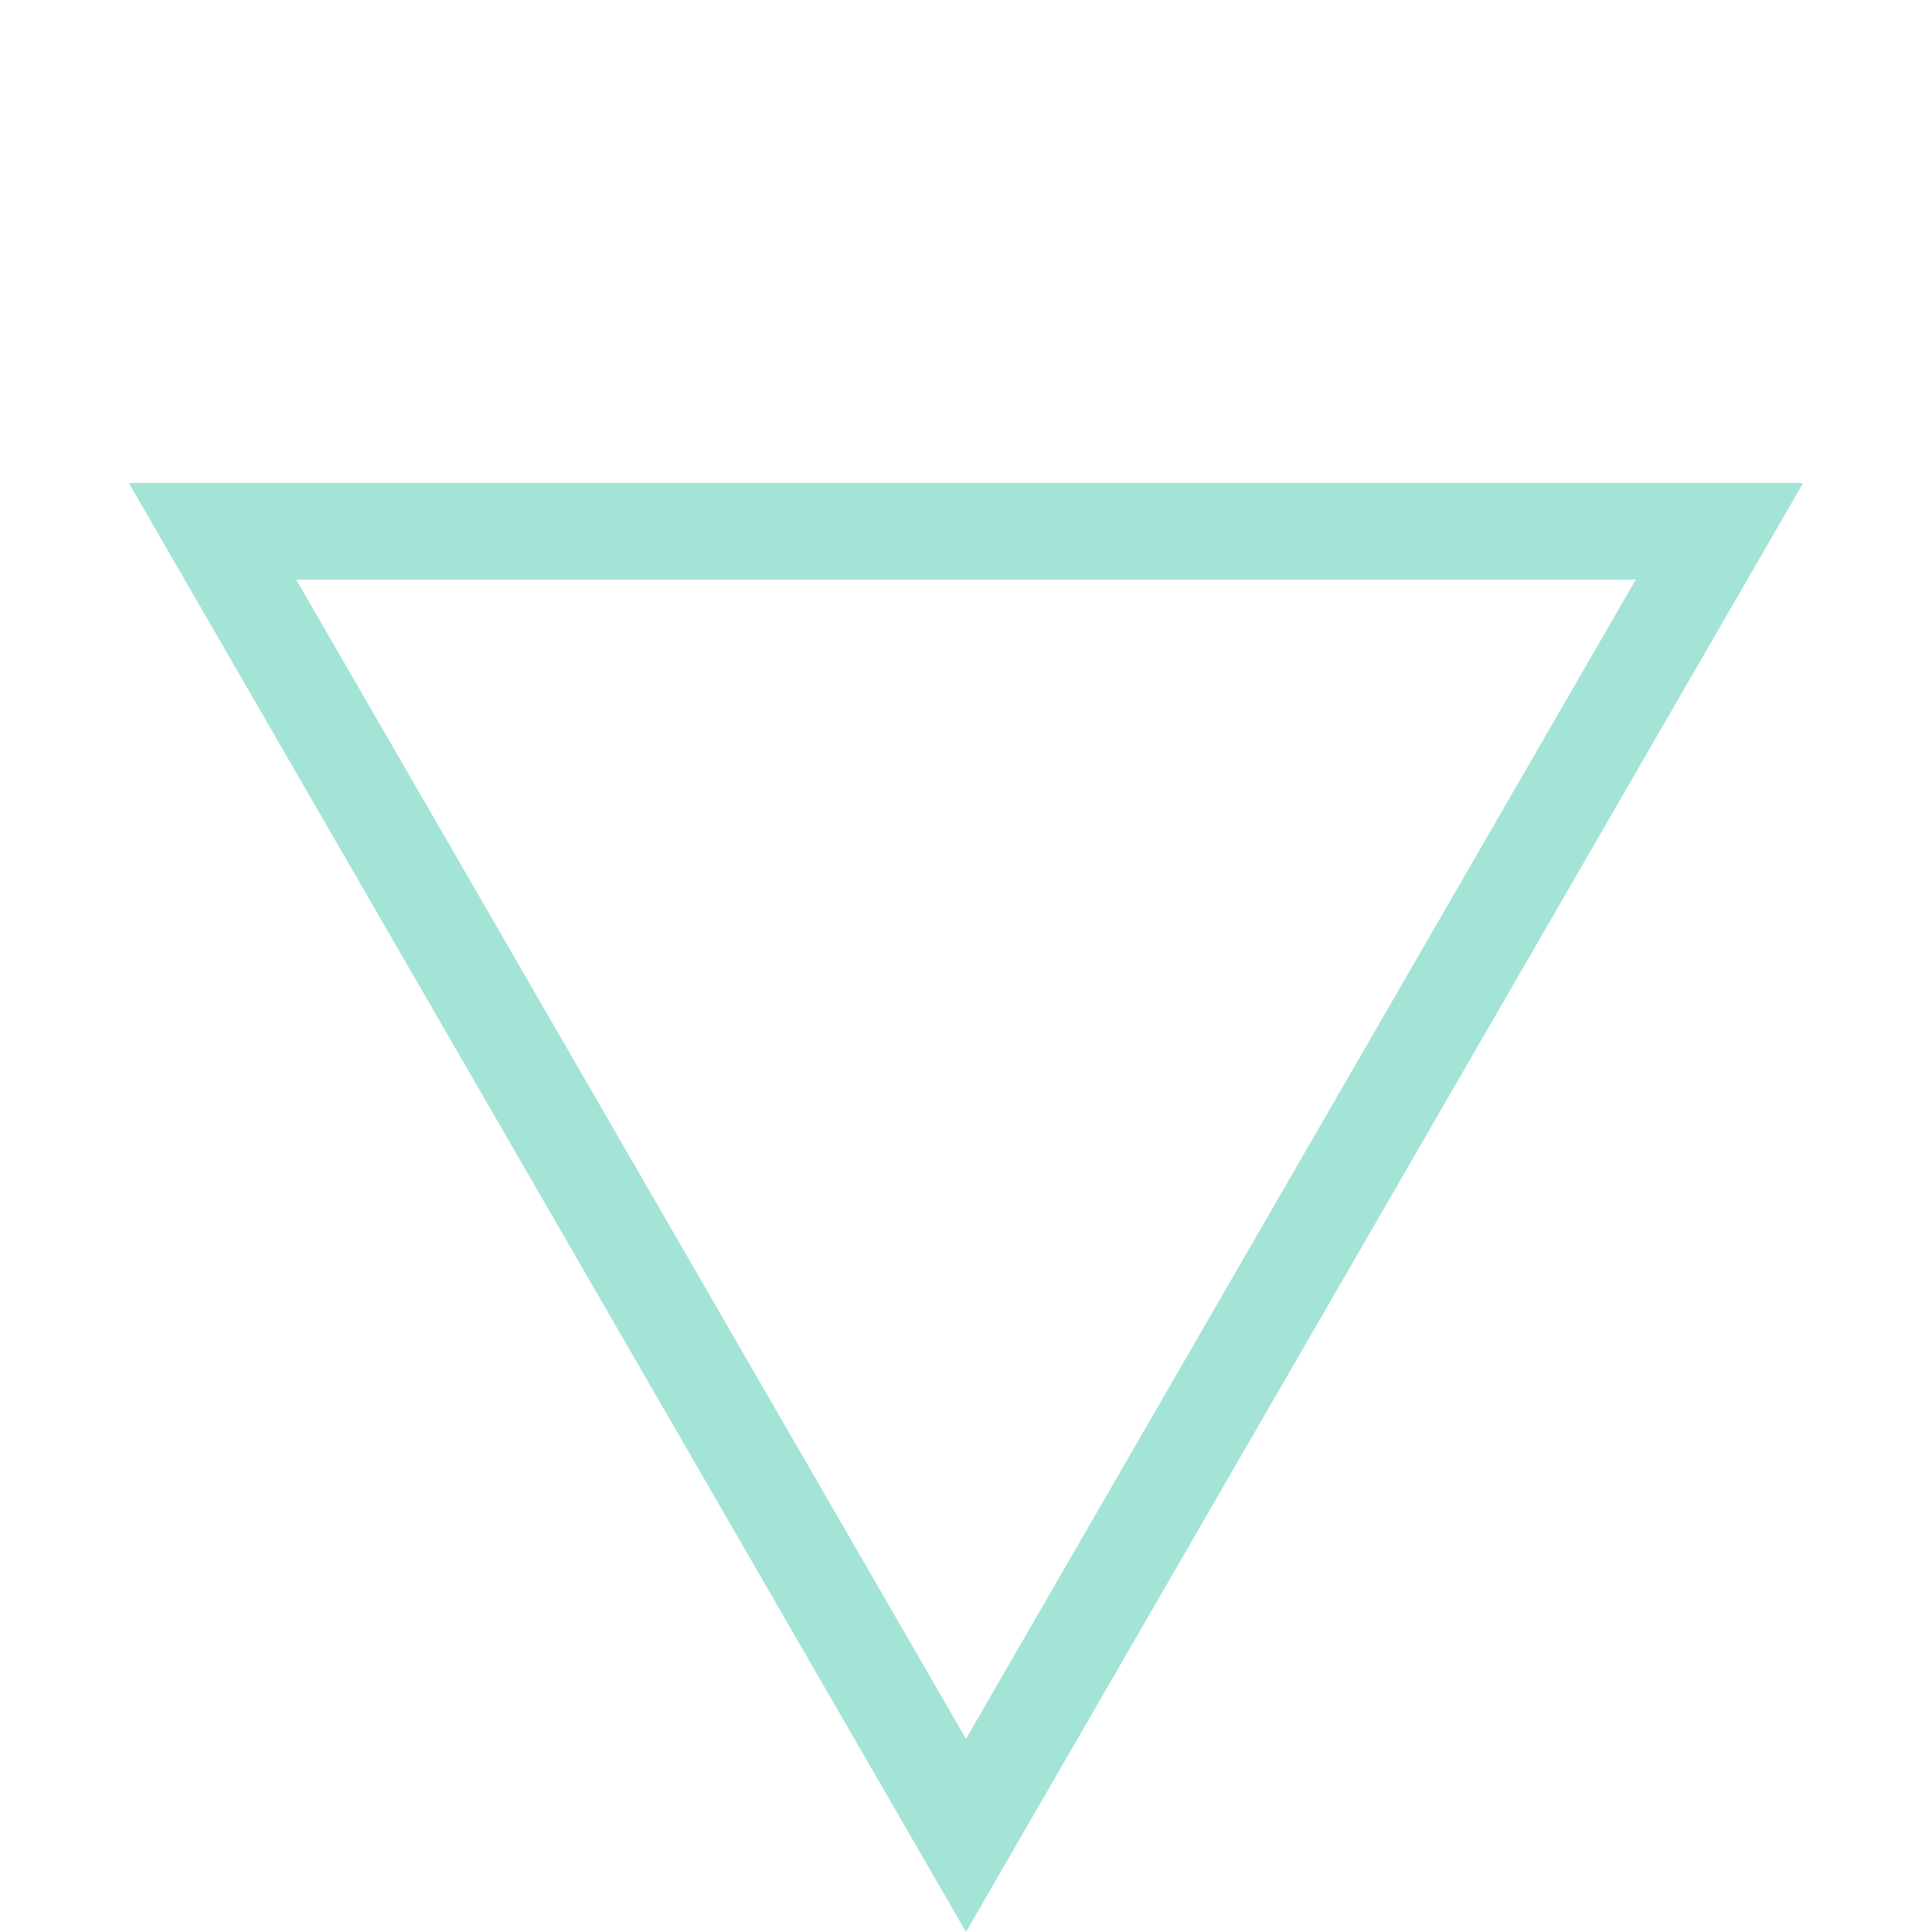
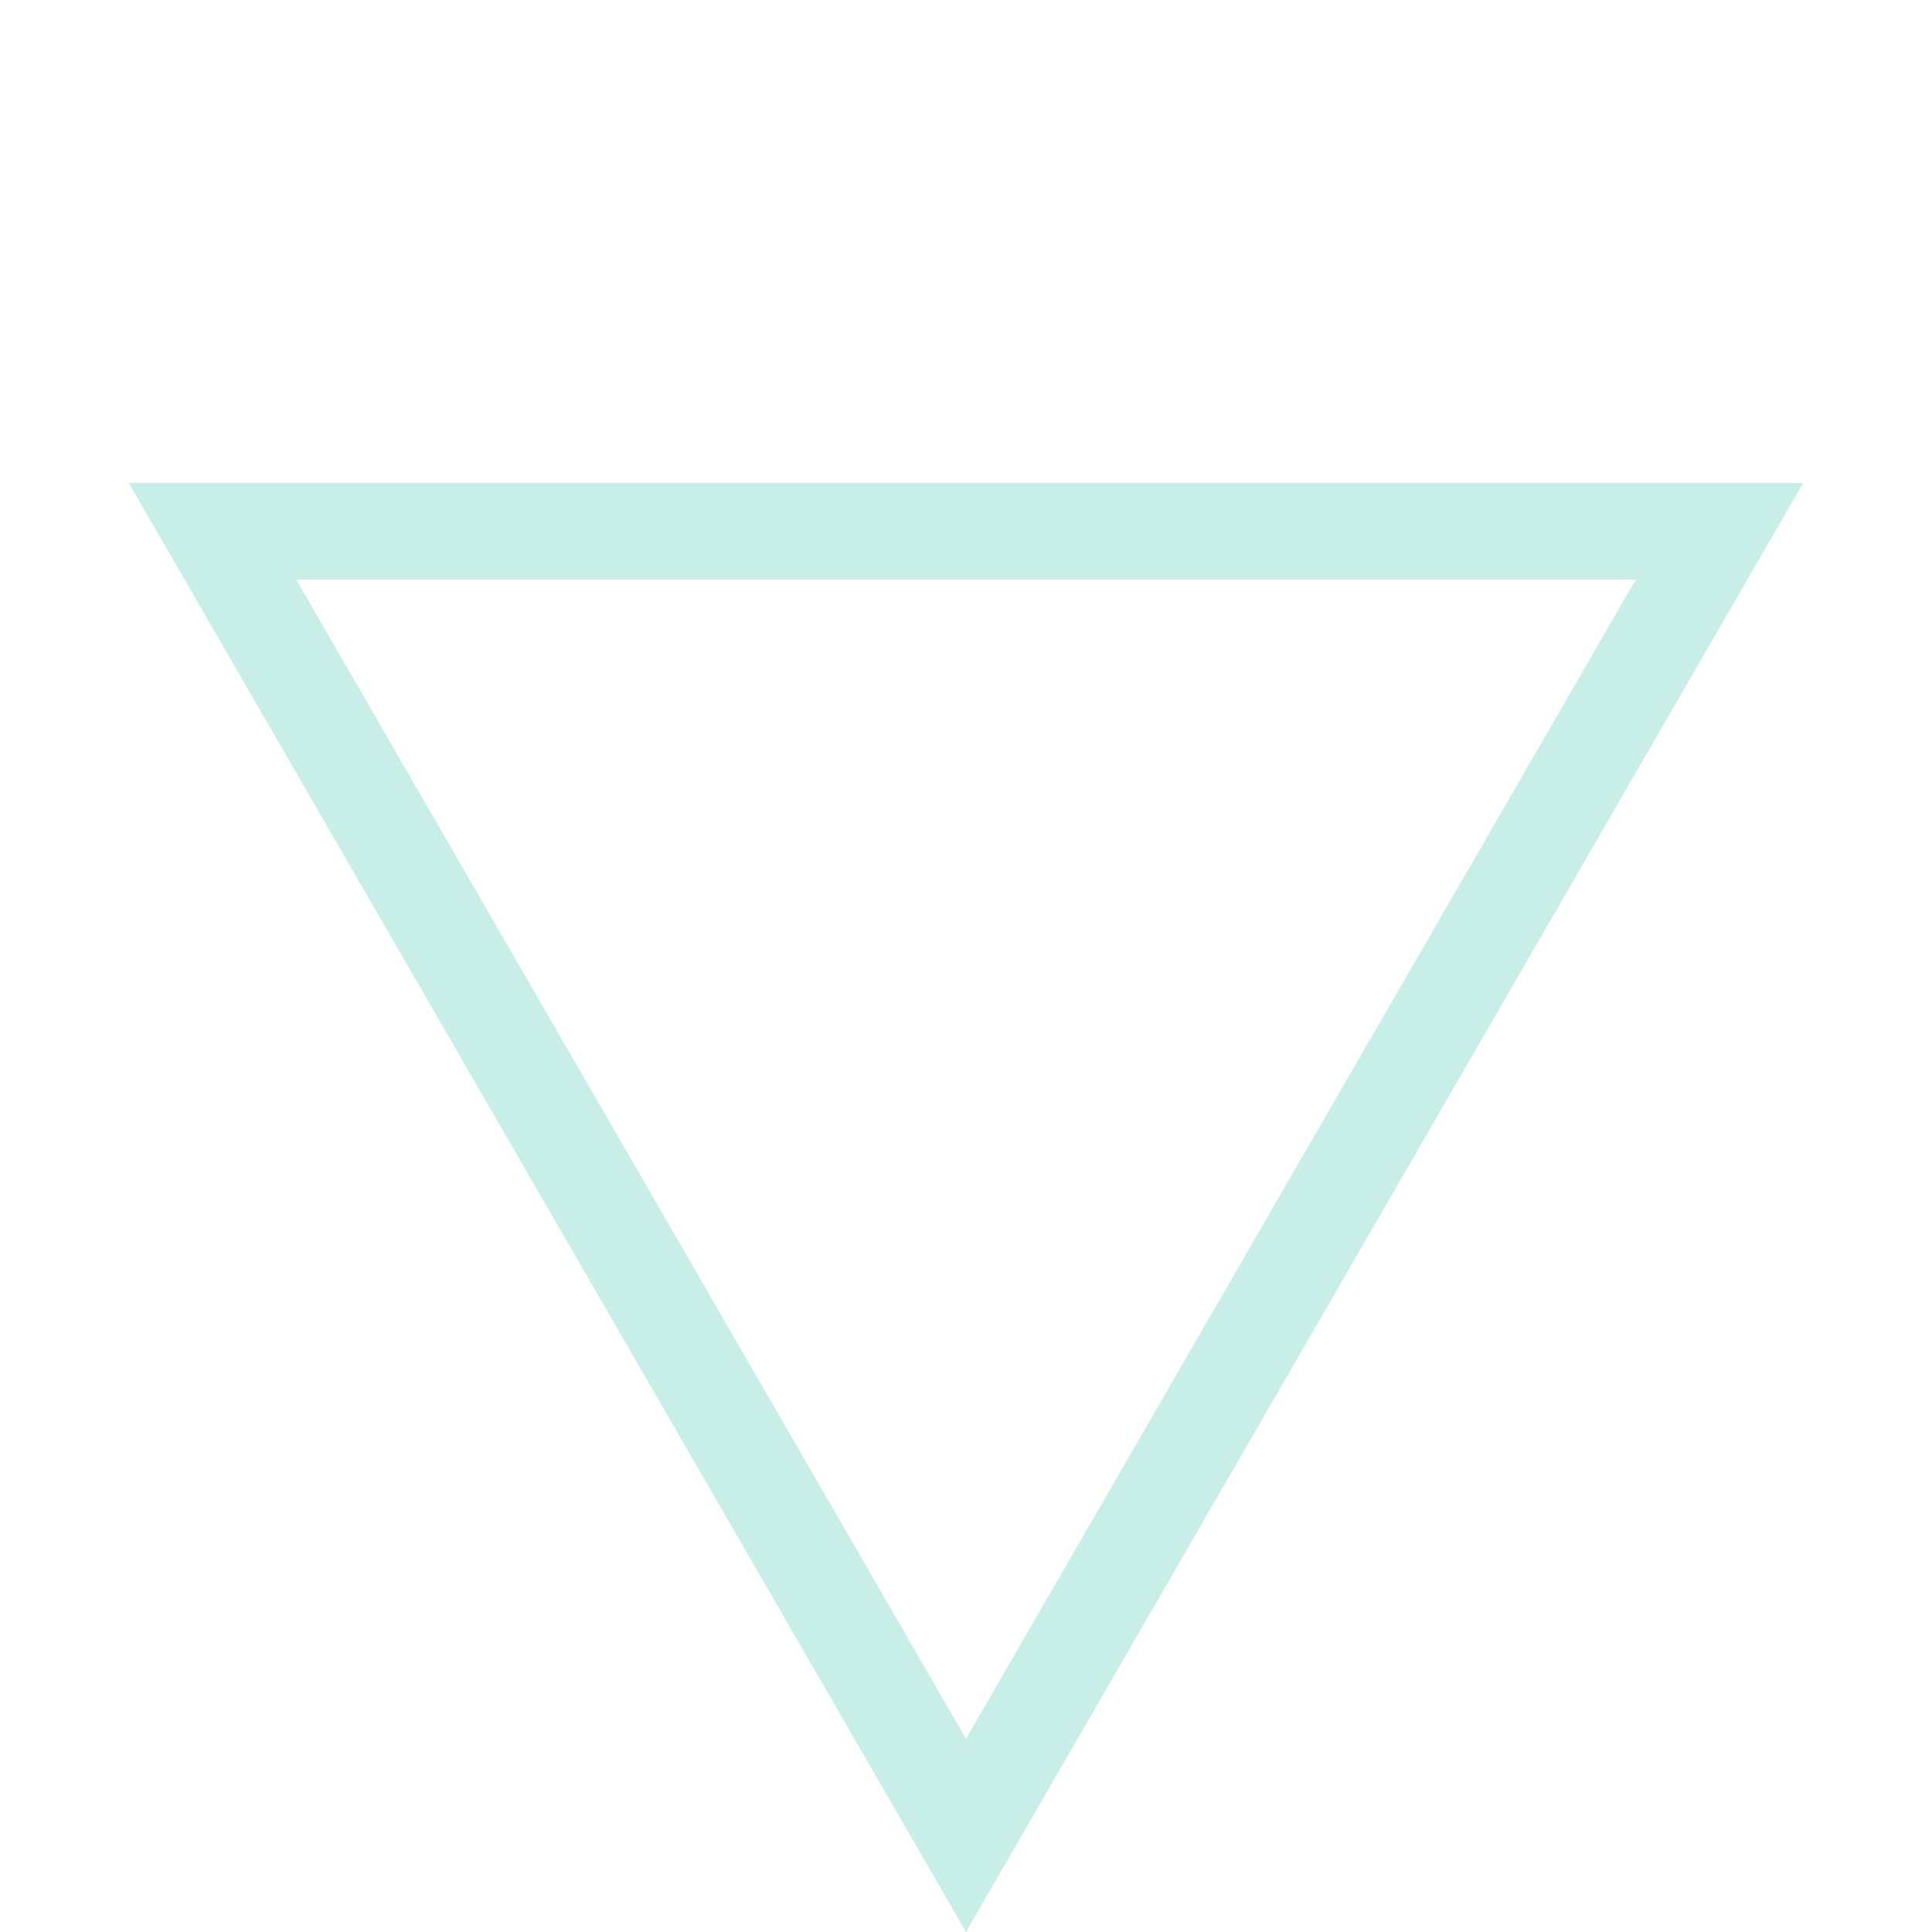
<svg xmlns="http://www.w3.org/2000/svg" viewBox="0 0 40 40">
-   <polygon points="4.4,11 35.6,11 20,38" fill="none" stroke="#A3E4D7" stroke-width="2" />
+   <polygon points="4.4,11 35.6,11 20,38" fill="none" stroke="#A3E4D7" stroke-width="2" opacity="0.6" />
</svg>
